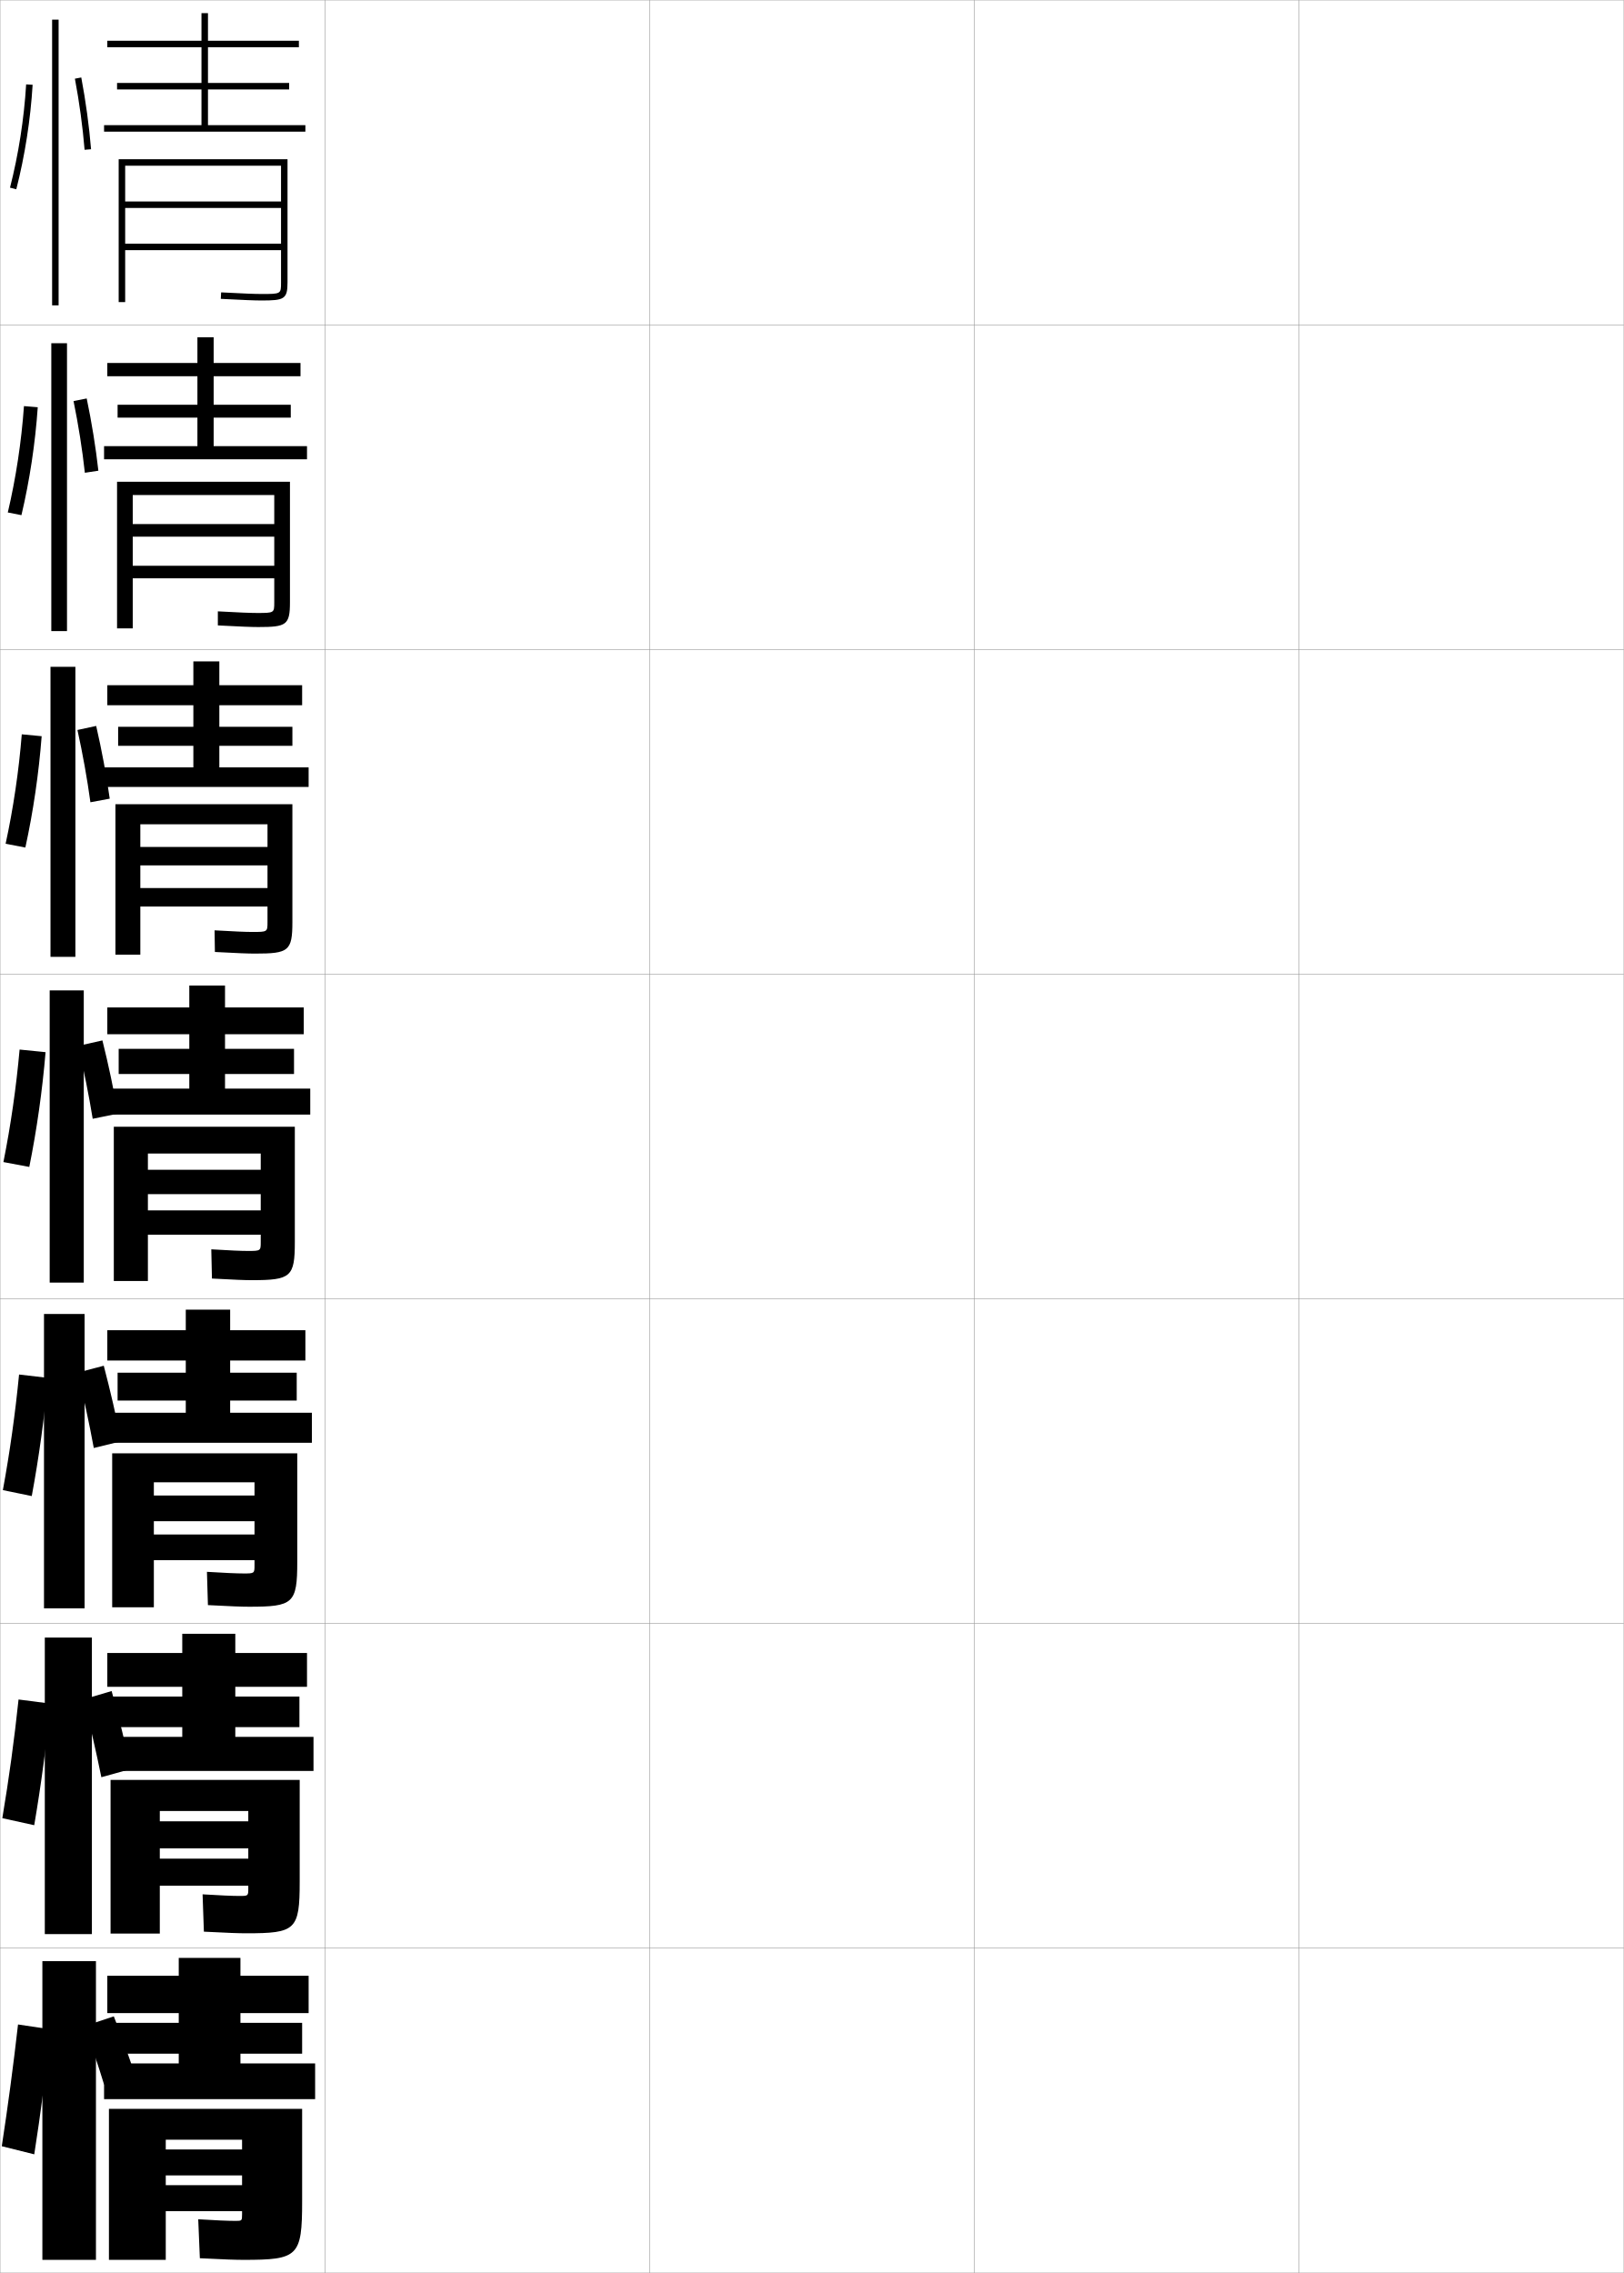
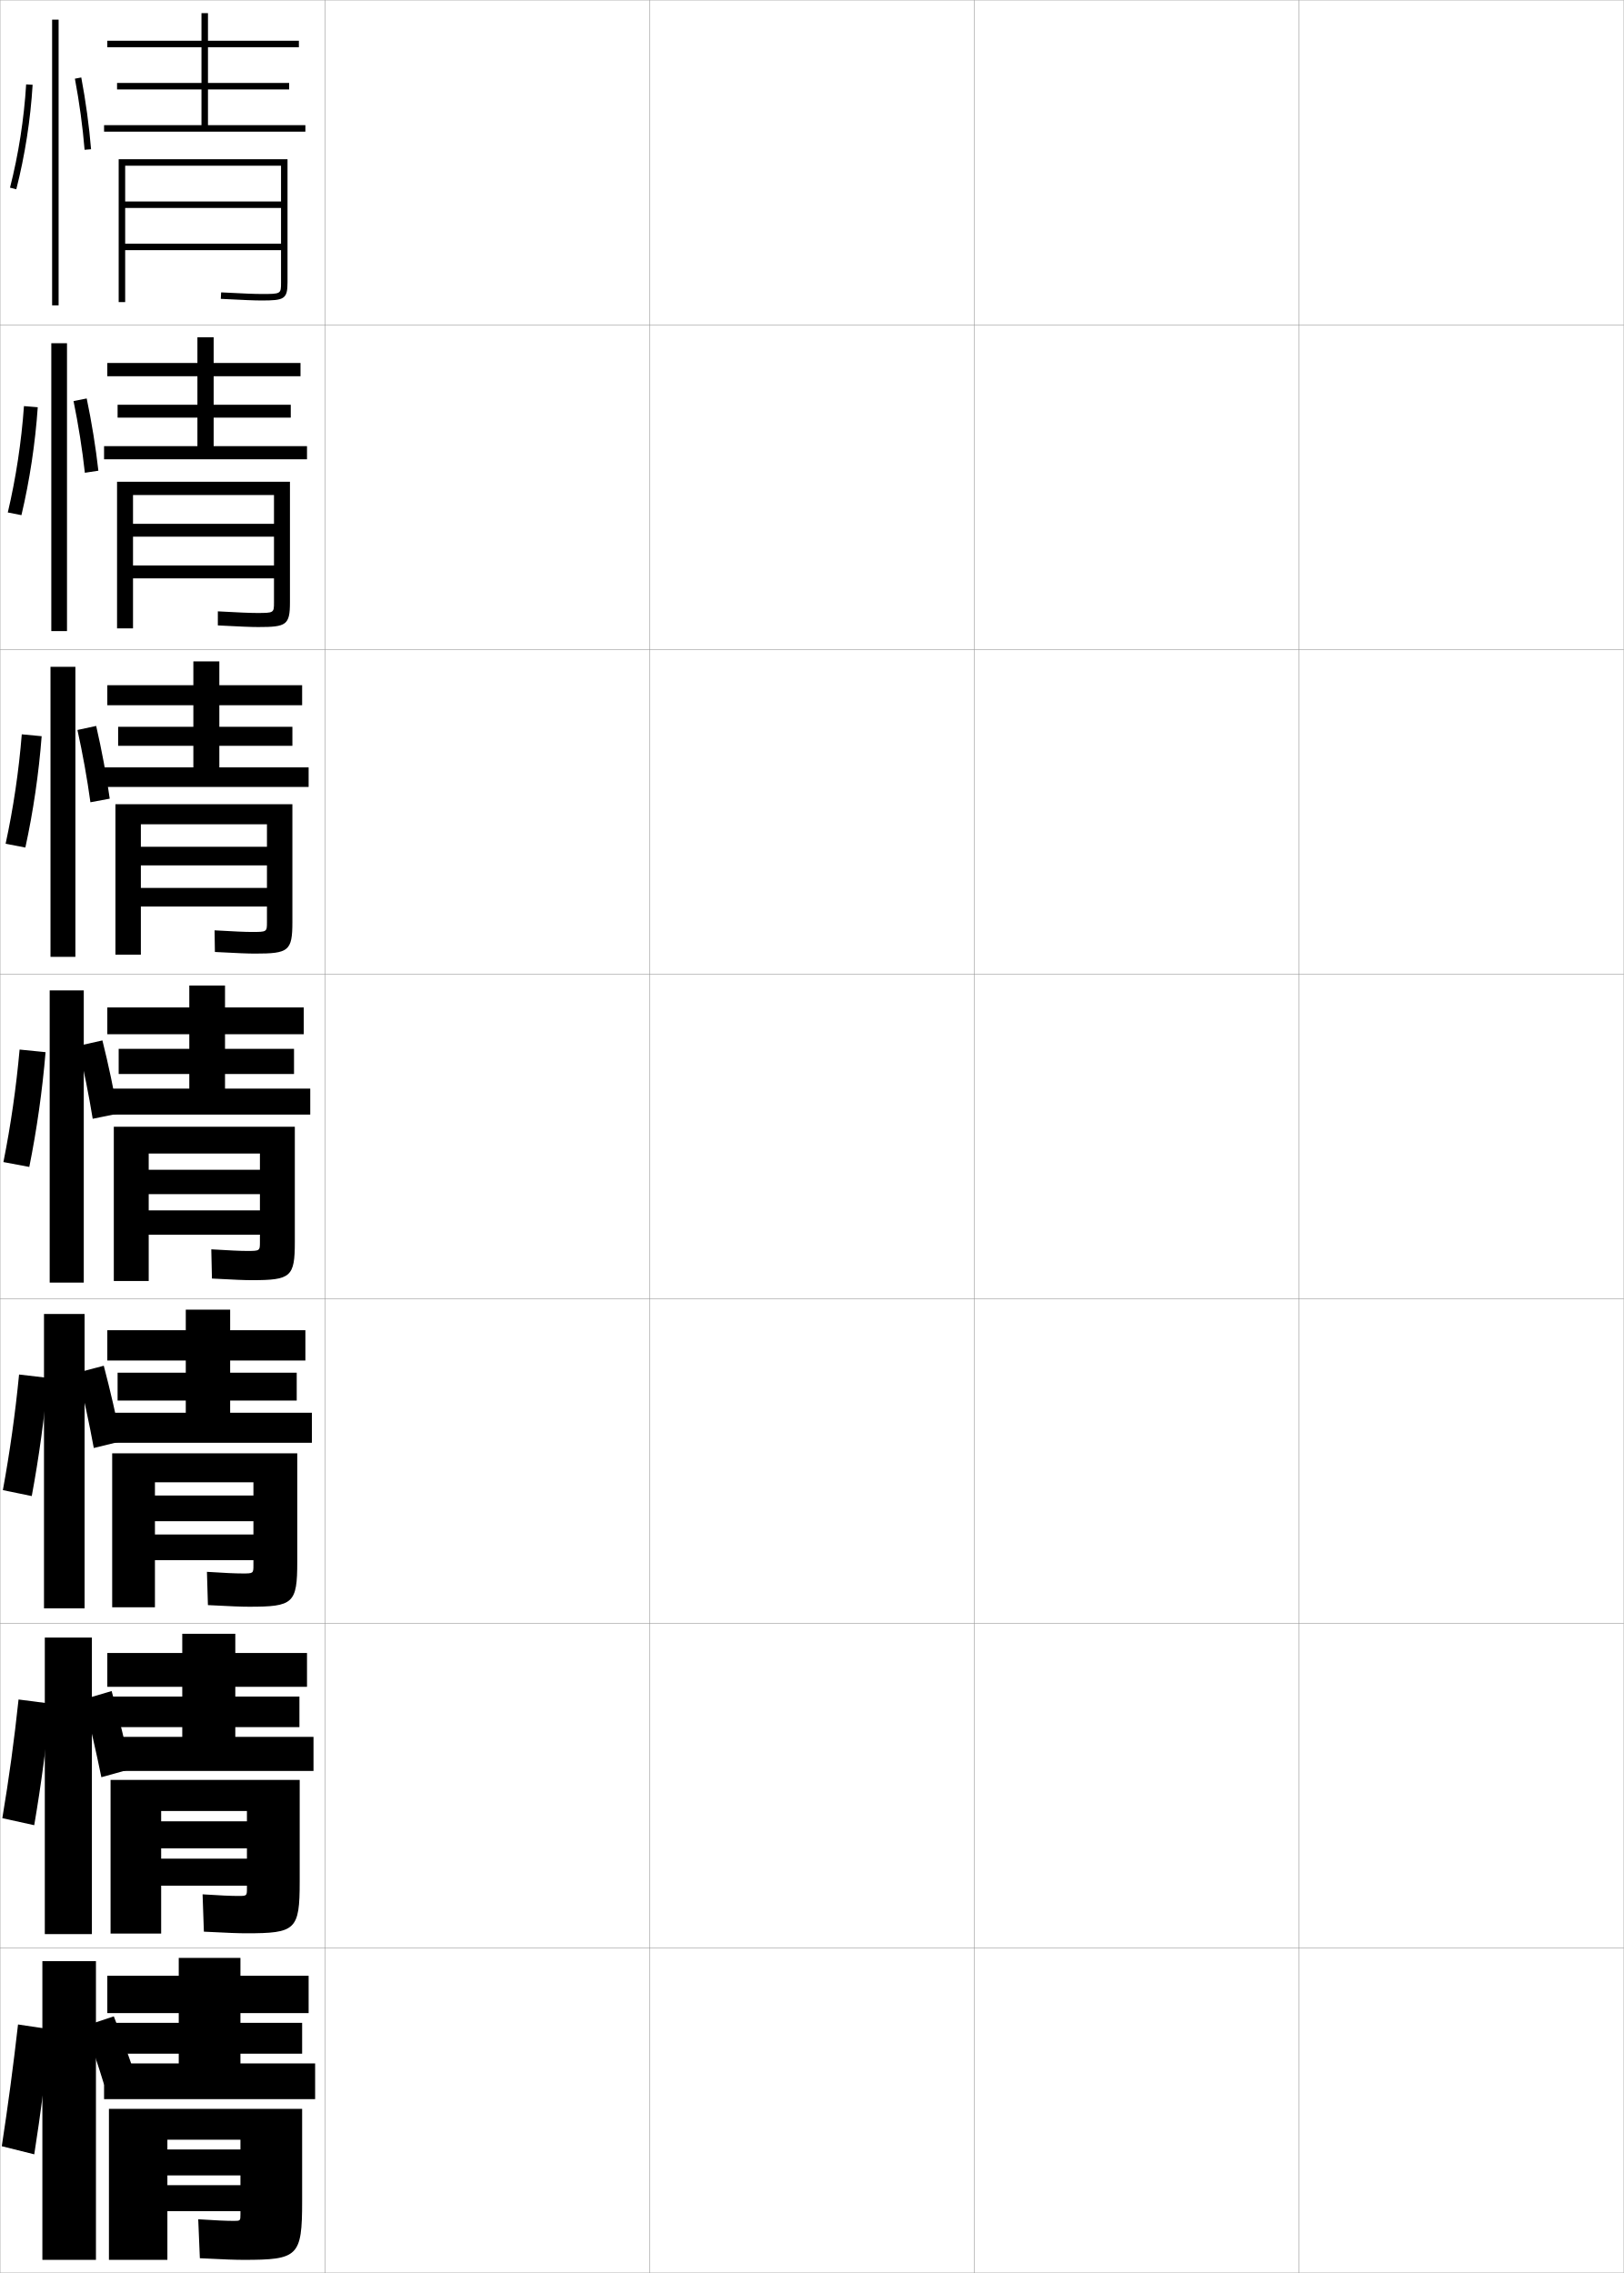
<svg xmlns="http://www.w3.org/2000/svg" width="500.1" height="700.1" viewBox="0 0 500.1 700.1" overflow="visible" enable-background="new 0 0 500.1 700.1" xml:space="preserve">
  <g id="glyphs">
    <g>
      <rect x="0.05" y="0.05" fill="none" stroke="#999999" stroke-width="0.1" width="100" height="100" />
      <rect x="0.05" y="100.05" fill="none" stroke="#999999" stroke-width="0.1" width="100" height="100" />
      <rect x="0.05" y="200.05" fill="none" stroke="#999999" stroke-width="0.1" width="100" height="100" />
      <rect x="0.05" y="300.05" fill="none" stroke="#999999" stroke-width="0.1" width="100" height="100" />
      <rect x="0.05" y="400.05" fill="none" stroke="#999999" stroke-width="0.1" width="100" height="100" />
      <rect x="0.05" y="500.05" fill="none" stroke="#999999" stroke-width="0.1" width="100" height="100" />
      <rect x="0.05" y="600.05" fill="none" stroke="#999999" stroke-width="0.1" width="100" height="100" />
      <rect x="100.05" y="0.05" fill="none" stroke="#999999" stroke-width="0.1" width="100" height="100" />
      <rect x="100.05" y="100.05" fill="none" stroke="#999999" stroke-width="0.1" width="100" height="100" />
      <rect x="100.05" y="200.05" fill="none" stroke="#999999" stroke-width="0.1" width="100" height="100" />
      <rect x="100.05" y="300.05" fill="none" stroke="#999999" stroke-width="0.1" width="100" height="100" />
      <rect x="100.05" y="400.05" fill="none" stroke="#999999" stroke-width="0.1" width="100" height="100" />
      <rect x="100.05" y="500.05" fill="none" stroke="#999999" stroke-width="0.1" width="100" height="100" />
      <rect x="100.05" y="600.05" fill="none" stroke="#999999" stroke-width="0.1" width="100" height="100" />
      <rect x="200.05" y="0.05" fill="none" stroke="#999999" stroke-width="0.1" width="100" height="100" />
      <rect x="200.05" y="100.05" fill="none" stroke="#999999" stroke-width="0.1" width="100" height="100" />
      <rect x="200.05" y="200.05" fill="none" stroke="#999999" stroke-width="0.1" width="100" height="100" />
      <rect x="200.05" y="300.05" fill="none" stroke="#999999" stroke-width="0.1" width="100" height="100" />
      <rect x="200.05" y="400.05" fill="none" stroke="#999999" stroke-width="0.1" width="100" height="100" />
      <rect x="200.05" y="500.05" fill="none" stroke="#999999" stroke-width="0.1" width="100" height="100" />
      <rect x="200.05" y="600.05" fill="none" stroke="#999999" stroke-width="0.1" width="100" height="100" />
      <rect x="300.05" y="0.05" fill="none" stroke="#999999" stroke-width="0.1" width="100" height="100" />
      <rect x="300.05" y="100.05" fill="none" stroke="#999999" stroke-width="0.1" width="100" height="100" />
      <rect x="300.05" y="200.05" fill="none" stroke="#999999" stroke-width="0.1" width="100" height="100" />
      <rect x="300.05" y="300.05" fill="none" stroke="#999999" stroke-width="0.1" width="100" height="100" />
      <rect x="300.05" y="400.05" fill="none" stroke="#999999" stroke-width="0.1" width="100" height="100" />
      <rect x="300.05" y="500.05" fill="none" stroke="#999999" stroke-width="0.1" width="100" height="100" />
      <rect x="300.05" y="600.05" fill="none" stroke="#999999" stroke-width="0.1" width="100" height="100" />
      <rect x="400.05" y="0.05" fill="none" stroke="#999999" stroke-width="0.1" width="100" height="100" />
      <rect x="400.05" y="100.05" fill="none" stroke="#999999" stroke-width="0.1" width="100" height="100" />
      <rect x="400.05" y="200.05" fill="none" stroke="#999999" stroke-width="0.1" width="100" height="100" />
      <rect x="400.05" y="300.05" fill="none" stroke="#999999" stroke-width="0.1" width="100" height="100" />
      <rect x="400.05" y="400.05" fill="none" stroke="#999999" stroke-width="0.1" width="100" height="100" />
      <rect x="400.05" y="500.05" fill="none" stroke="#999999" stroke-width="0.1" width="100" height="100" />
      <rect x="400.05" y="600.05" fill="none" stroke="#999999" stroke-width="0.1" width="100" height="100" />
    </g>
    <rect x="13.8" y="504.383" width="14.5" height="91.334" />
    <g>
      <path d="M10.55,663.55c1.979-12.594,3.668-25.598,5-38.5l-10-1.5      c-1.429,12.607-3.102,25.141-5,37.5L10.55,663.55z" />
      <rect x="13.05" y="604.05" width="16.5" height="92" />
      <g>
        <path d="M26.05,624.05c2.114,5.851,4.249,12.261,6,18l9.5-3       c-1.861-5.748-4.188-12.169-6.5-18L26.05,624.05z" />
      </g>
    </g>
    <path d="M6.602,158.673c2.531-10.691,4.26-22.134,5.024-33.24l-4.247-0.351     c-0.774,10.953-2.485,22.209-4.976,32.761L6.602,158.673z" />
    <path d="M30.296,144.981c-0.801-7.179-2.057-14.912-3.594-22.252l-4.054,0.809     c1.494,7.289,2.71,14.959,3.488,22.081L30.296,144.981z" />
    <path d="M7.81,261.048c2.42-11.072,4.142-22.827,5.02-34.292l-6.123-0.581     c-0.905,11.284-2.608,22.796-4.98,33.709L7.81,261.048z" />
    <path d="M33.797,245.995c-1.013-7.215-2.483-15.036-4.176-22.402l-5.768,1.247     c1.618,7.33,3.018,15.099,3.991,22.265L33.797,245.995z" />
    <path d="M9.779,460.8c2.2-11.834,3.904-24.213,5.01-36.396l-8.916-1.041     c-1.167,11.945-2.854,23.969-4.99,35.605L9.779,460.8z" />
    <rect x="13.55" y="404.716" width="12.5" height="90.668" />
    <path d="M37.299,443.938c-1.438-7.469-3.336-15.68-5.338-23.283l-8.072,2.123     c1.866,7.598,3.634,15.775,4.996,23.215L37.299,443.938z" />
    <path d="M10.54,562.175c2.09-12.214,3.786-24.905,5.005-37.448l-9.833-1.271     c-1.297,12.276-2.978,24.555-4.995,36.553L10.54,562.175z" />
    <path d="M40.299,544.869c-1.649-7.689-3.762-16.201-5.919-24.017l-8.661,2.562     c1.99,7.825,3.941,16.313,5.498,23.982L40.299,544.869z" />
    <g>
      <polygon points="64.05,38.55 64.05,27.55 89.05,27.55 89.05,25.55       64.05,25.55 64.05,14.55 92.05,14.55 92.05,12.55 64.05,12.55       64.05,4.05 62.05,4.05 62.05,12.55 33.05,12.55 33.05,14.55       62.05,14.55 62.05,25.55 36.05,25.55 36.05,27.55 62.05,27.55       62.05,38.55 32.05,38.55 32.05,40.55 94.05,40.55 94.05,38.55 " />
      <path d="M36.55,49.05v44h2v-42h48v11h-48v2h48v11h-48v2h48v9.96c0,3.54,0,3.54-6,3.54      c-2.105,0-5.363-0.131-12.448-0.499l-0.104,1.998      c7.123,0.37,10.407,0.501,12.552,0.501c6.894,0,8-0.376,8-5.54V49.05H36.55z" />
    </g>
    <g>
      <polygon points="65.8,137.416 65.8,128.633 89.549,128.633 89.549,124.667       65.8,124.667 65.8,115.883 92.549,115.883 92.549,111.8 65.8,111.8       65.8,103.883 60.799,103.883 60.799,111.8 33.049,111.8 33.049,115.883       60.799,115.883 60.799,124.667 36.216,124.667 36.216,128.633 60.799,128.633       60.799,137.416 32.049,137.416 32.049,141.466 94.55,141.466 94.55,137.416 " />
-       <path d="M36.049,148.383v45.167h4.833v-41.083h43.583v8.95H40.883v3.883h43.583      V174.25H40.883v3.883h43.583v7.383c0,3.276-0.009,3.283-5.333,3.283      c-2.094,0-5.434-0.139-12.041-0.5l-0.001,4.332      c7.062,0.373,10.306,0.501,12.459,0.501c8.609,0,9.75-0.578,9.75-7.617v-37.133      H36.049z" />
+       <path d="M36.049,148.383v45.167h4.917v-41.083h43.416v8.866H40.966v3.967h43.416      v8.867H40.966v3.967h43.416v7.383c0,3.276-0.009,3.283-5.333,3.283      c-2.094,0-5.351-0.139-11.958-0.5l-0.001,4.332      c7.062,0.373,10.306,0.501,12.459,0.501c8.609,0,9.75-0.578,9.75-7.617v-37.133      H36.049z" />
    </g>
    <g>
      <polygon points="67.55,236.358 67.55,229.716 90.05,229.716 90.05,223.858       67.55,223.858 67.55,217.216 93.05,217.216 93.05,211.05 67.55,211.05       67.55,203.716 59.55,203.716 59.55,211.05 33.05,211.05 33.05,217.216       59.55,217.216 59.55,223.858 36.383,223.858 36.383,229.716 59.55,229.716       59.55,236.358 31.55,236.358 31.55,242.383 95.05,242.383 95.05,236.358 " />
-       <path d="M35.55,247.716v46.333h7.667v-40.167h39.167v6.976H43.216v5.691h39.167      v6.975H43.216v5.692h39.167v4.806c0,3.014-0.018,3.026-4.667,3.026      c-2.083,0-5.505-0.146-11.634-0.5l0.101,6.666      c7.002,0.375,10.205,0.5,12.366,0.5c10.324,0,11.5-0.779,11.5-9.693v-36.307      H35.55z" />
+       <path d="M35.55,247.716v46.333h7.833v-40.167h38.833v6.934H43.383v5.733h38.833      v6.933H43.383v5.734h38.833v4.806c0,3.014-0.018,3.026-4.667,3.026      c-2.083,0-5.338-0.146-11.467-0.5l0.101,6.666      c7.002,0.375,10.205,0.5,12.366,0.5c10.324,0,11.5-0.779,11.5-9.693v-36.307      H35.55z" />
    </g>
    <g>
      <polygon points="70.883,435.134 70.883,431.384 91.383,431.384 91.383,422.8       70.883,422.8 70.883,419.05 94.05,419.05 94.05,409.716 70.883,409.716       70.883,403.384 57.217,403.384 57.217,409.716 33.05,409.716 33.05,419.05       57.217,419.05 57.217,422.8 36.217,422.8 36.217,431.384 57.217,431.384       57.217,435.134 32.05,435.134 32.05,444.384 96.05,444.384 96.05,435.134 " />
-       <path d="M76.717,494.884c13.609,0,14.833-0.996,14.833-13.846v-33.404h-57v47.416      h12.833v-38.5h31v4.084h-31v7.916h31v4.084h-31v7.916h31v1.57      c0,2.488-0.034,2.514-3.333,2.514c-2.148,0-5.808-0.159-11.317-0.5l0.302,10.25      C71.274,494.767,74.45,494.884,76.717,494.884z" />
+       <path d="M76.717,494.884c13.609,0,14.833-0.996,14.833-13.846v-33.404h-57v47.416      h13.167v-38.5h30.333v4.084H47.716v7.916h30.333v4.084H47.716v7.916h30.333v1.57      c0,2.488-0.034,2.514-3.333,2.514c-2.148,0-5.476-0.14-10.984-0.5l0.302,10.25      C71.274,494.767,74.45,494.884,76.717,494.884z" />
    </g>
    <g>
      <polygon points="72.467,534.967 72.467,531.967 92.216,531.967 92.216,522.55       72.467,522.55 72.467,519.55 94.55,519.55 94.55,509.133 72.467,509.133       72.467,503.217 56.133,503.217 56.133,509.133 33.05,509.133 33.05,519.55       56.133,519.55 56.133,522.55 34.55,522.55 34.55,531.967 56.133,531.967       56.133,534.967 32.05,534.967 32.05,545.467 96.55,545.467 96.55,534.967 " />
-       <path d="M75.883,595.467c15.18,0,16.417-1.013,16.417-15.923v-31.327h-58.25v47.333      h15.167v-37.75h27.25v3.167h-27.25v8.333h27.25v3.167h-27.25v8.333h27.25v0.91      c0,2.225-0.042,2.257-2.667,2.257c-2.225,0-6.039-0.164-11.409-0.5l0.401,11.5      C70.331,595.356,73.52,595.467,75.883,595.467z" />
+       <path d="M75.883,595.467c15.18,0,16.417-1.013,16.417-15.923v-31.327h-58.25v47.333      h15.583v-37.75h26.416v3.167H49.633v8.333h26.416v3.167H49.633v8.333h26.416v0.91      c0,2.225-0.042,2.257-2.667,2.257c-2.225,0-5.623-0.145-10.992-0.5l0.401,11.5      C70.331,595.356,73.52,595.467,75.883,595.467z" />
    </g>
    <g>
      <polygon points="74.05,635.55 74.05,632.55 93.05,632.55 93.05,623.05       74.05,623.05 74.05,620.05 95.05,620.05 95.05,608.55 74.05,608.55       74.05,603.05 55.05,603.05 55.05,608.55 33.05,608.55 33.05,620.05       55.05,620.05 55.05,623.05 34.05,623.05 34.05,632.55 55.05,632.55       55.05,635.55 32.05,635.55 32.05,646.55 97.05,646.55 97.05,635.55 " />
-       <path d="M72.55,684.05c-2.302,0-6.27-0.169-11.5-0.5l0.5,12      c7.837,0.396,11.04,0.5,13.5,0.5c16.75,0,18-1.028,18-18v-28.5h-59.5v46.5h17.5v-37h23.5v3h-23.5v8h23.5v3      h-23.5v8h23.5v1C74.55,684.011,74.5,684.05,72.55,684.05z" />
+       <path d="M72.05,684.05c-2.302,0-5.771-0.151-11-0.5l0.5,12c7.837,0.396,11.04,0.5,13.5,0.5      c16.75,0,18-1.028,18-18v-28.5h-59.5v46.5h18v-37h22.5v3h-22.5v8h22.5v3h-22.5v8h22.5v1      C74.05,684.011,74,684.05,72.05,684.05z" />
    </g>
    <g>
      <path d="M3.081,57.802l1.938,0.496c2.641-10.311,4.379-21.441,5.029-32.188      l-1.996-0.121C7.409,36.611,5.69,47.612,3.081,57.802z" />
      <rect x="16.05" y="6.05" width="2" height="88" />
      <path d="M23.067,24.235c1.37,7.248,2.402,14.82,2.986,21.896l1.992-0.164      c-0.589-7.145-1.631-14.788-3.014-22.104L23.067,24.235z" />
    </g>
    <rect x="15.8" y="105.716" width="4.833" height="88.667" />
    <rect x="15.55" y="205.383" width="7.667" height="89.333" />
    <g>
      <path d="M9.019,359.424c2.311-11.452,4.023-23.52,5.015-35.344l-7.998-0.811      c-1.036,11.614-2.731,23.382-4.985,34.656L9.019,359.424z" />
      <rect x="15.3" y="305.05" width="10.5" height="90" />
      <path d="M36.298,343.009c-1.225-7.25-2.91-15.159-4.757-22.552l-7.482,1.686      c1.742,7.371,3.325,15.237,4.493,22.448L36.298,343.009z" />
    </g>
    <g>
      <polygon points="69.3,335.3 69.3,330.8 90.55,330.8 90.55,323.05       69.3,323.05 69.3,318.55 93.55,318.55 93.55,310.3 69.3,310.3       69.3,303.55 58.3,303.55 58.3,310.3 33.05,310.3 33.05,318.55       58.3,318.55 58.3,323.05 36.55,323.05 36.55,330.8 58.3,330.8       58.3,335.3 32.05,335.3 32.05,343.3 95.55,343.3 95.55,335.3 " />
-       <path d="M77.55,394.3c12.039,0,13.25-0.98,13.25-11.77v-35.48h-55.75v47.5h10.5v-39.25h34.75v5      h-34.75v7.5h34.75v5h-34.75v7.5h34.75v2.23c0,2.75-0.026,2.77-4,2.77      c-2.072,0-5.576-0.154-11.227-0.5l0.203,9      C72.218,394.177,75.38,394.3,77.55,394.3z" />
+       <path d="M77.55,394.3c12.039,0,13.25-0.98,13.25-11.77v-35.48h-55.75v47.5h10.75v-39.25h34.25v5      h-34.25v7.5h34.25v5h-34.25v7.5h34.25v2.23c0,2.75-0.026,2.77-4,2.77      c-2.072,0-5.326-0.154-10.977-0.5l0.203,9      C72.218,394.177,75.38,394.3,77.55,394.3z" />
    </g>
  </g>
</svg>
